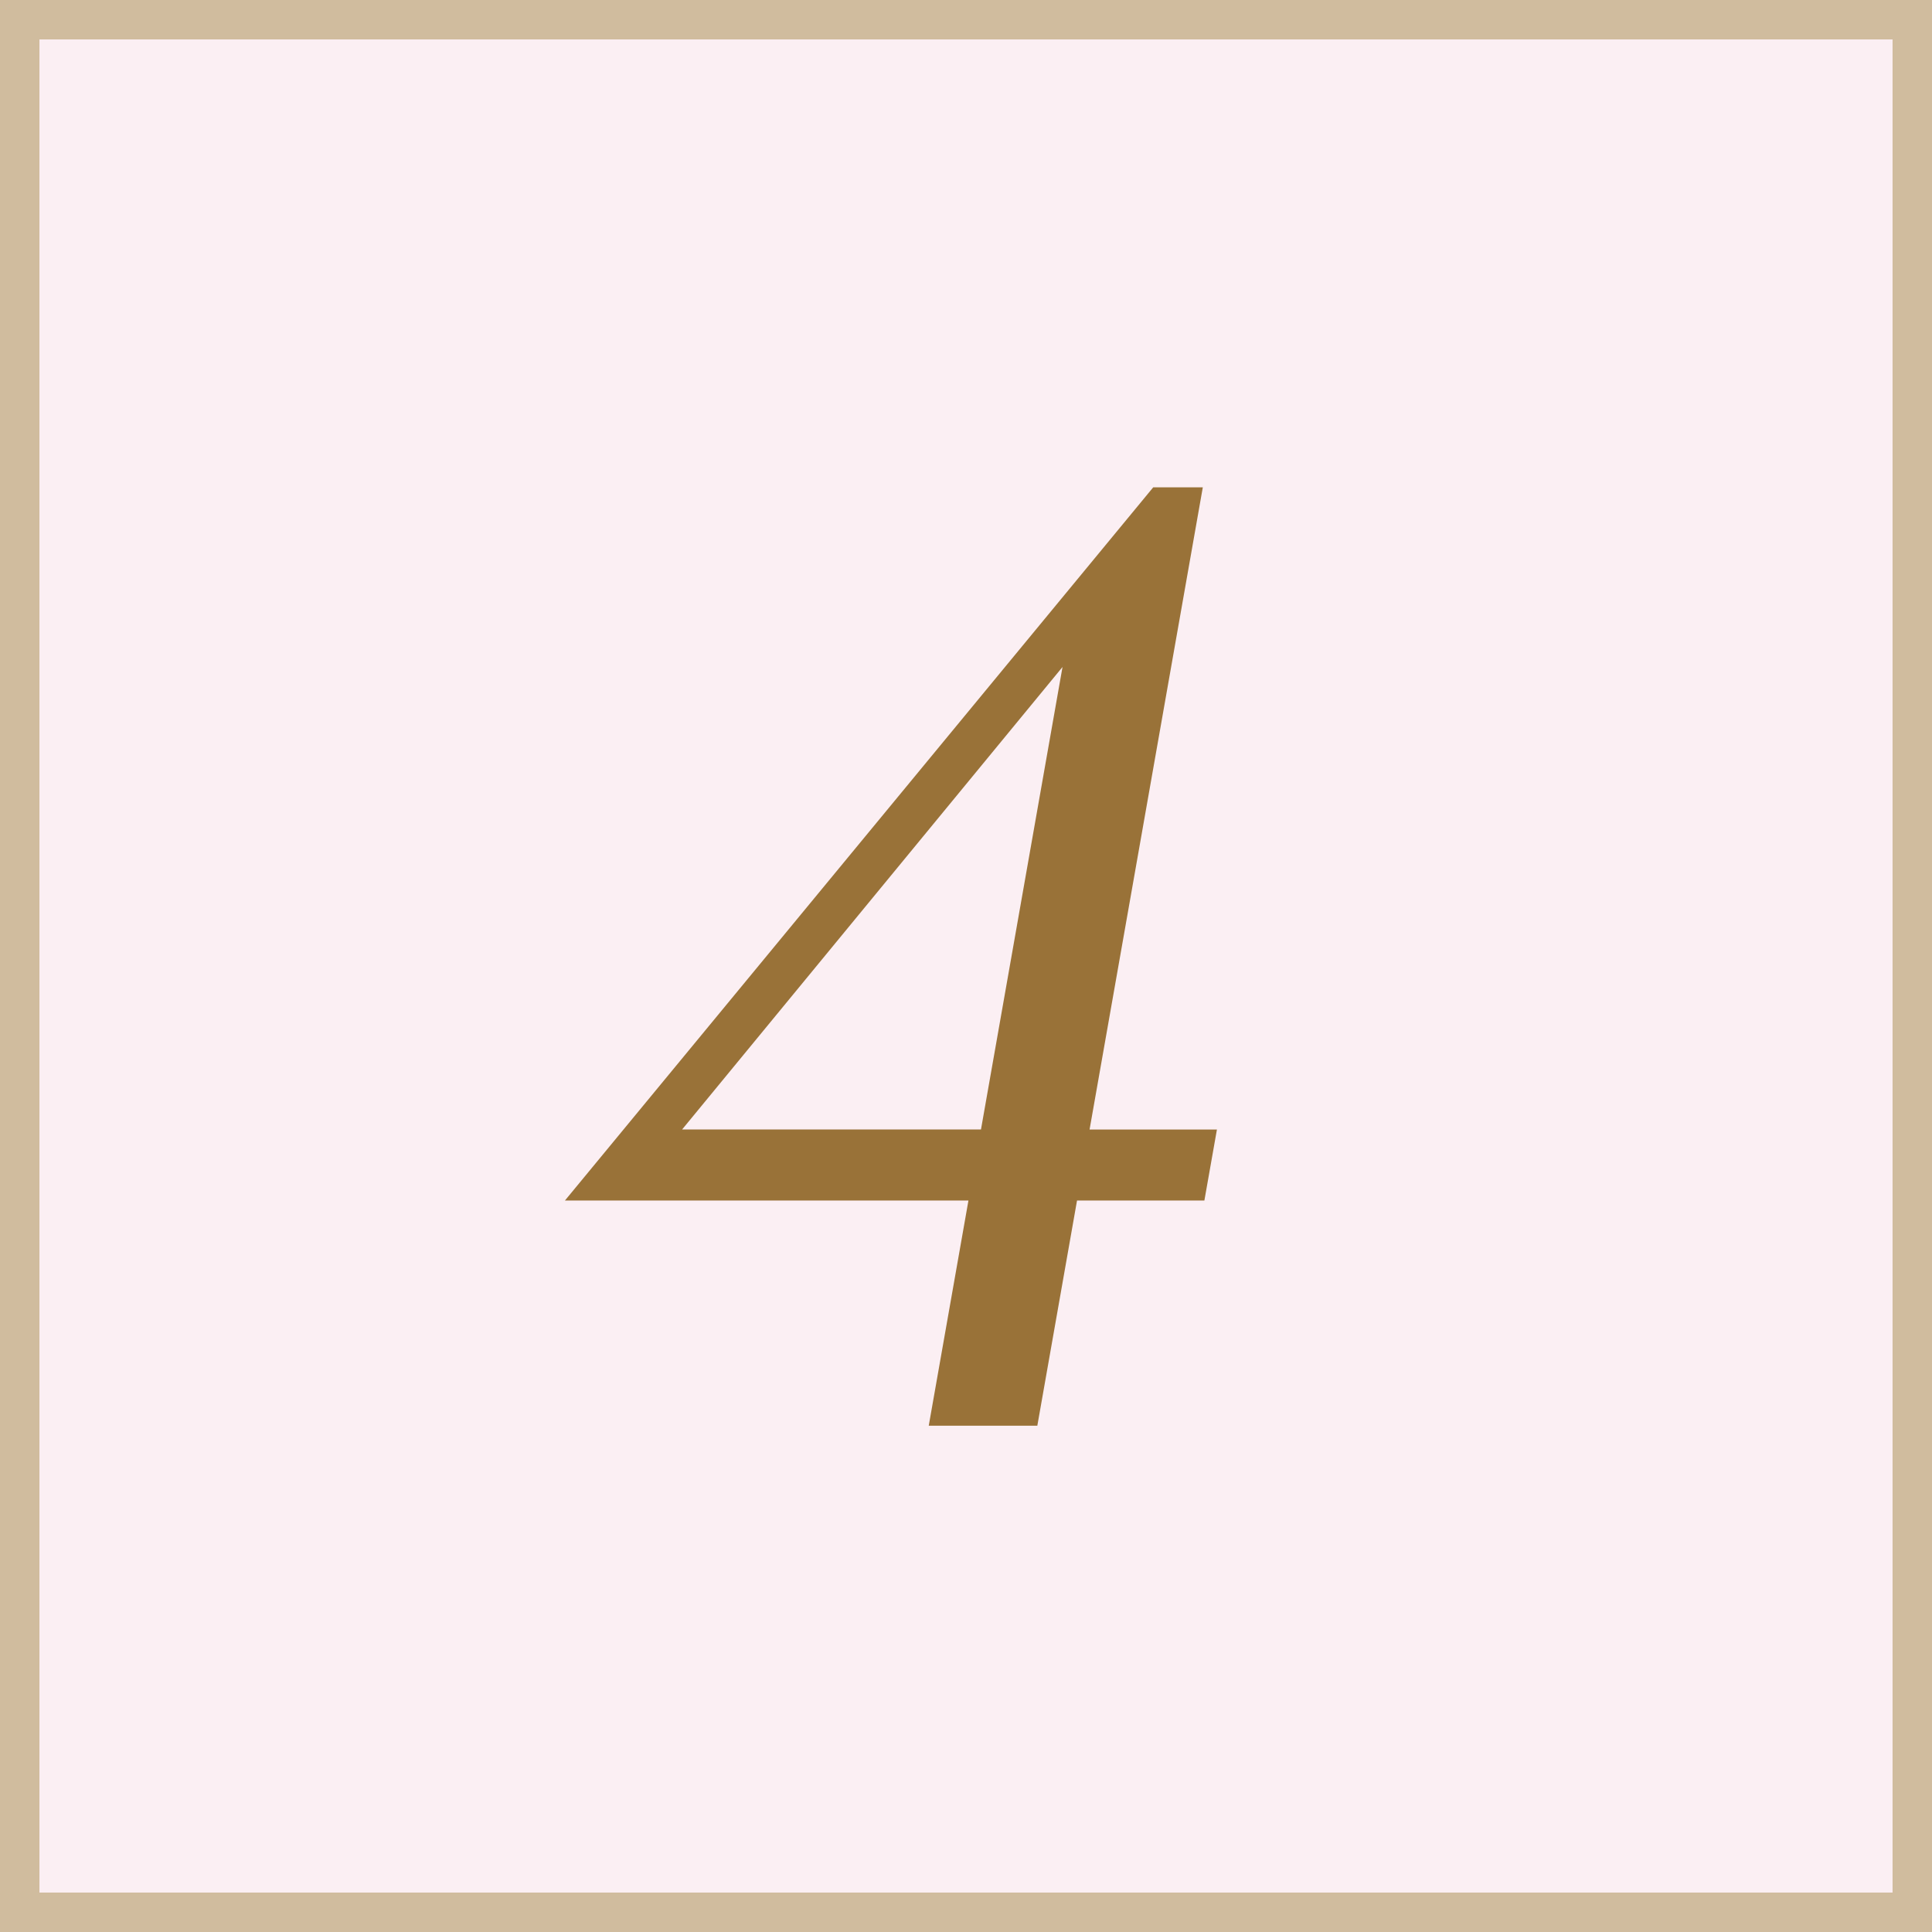
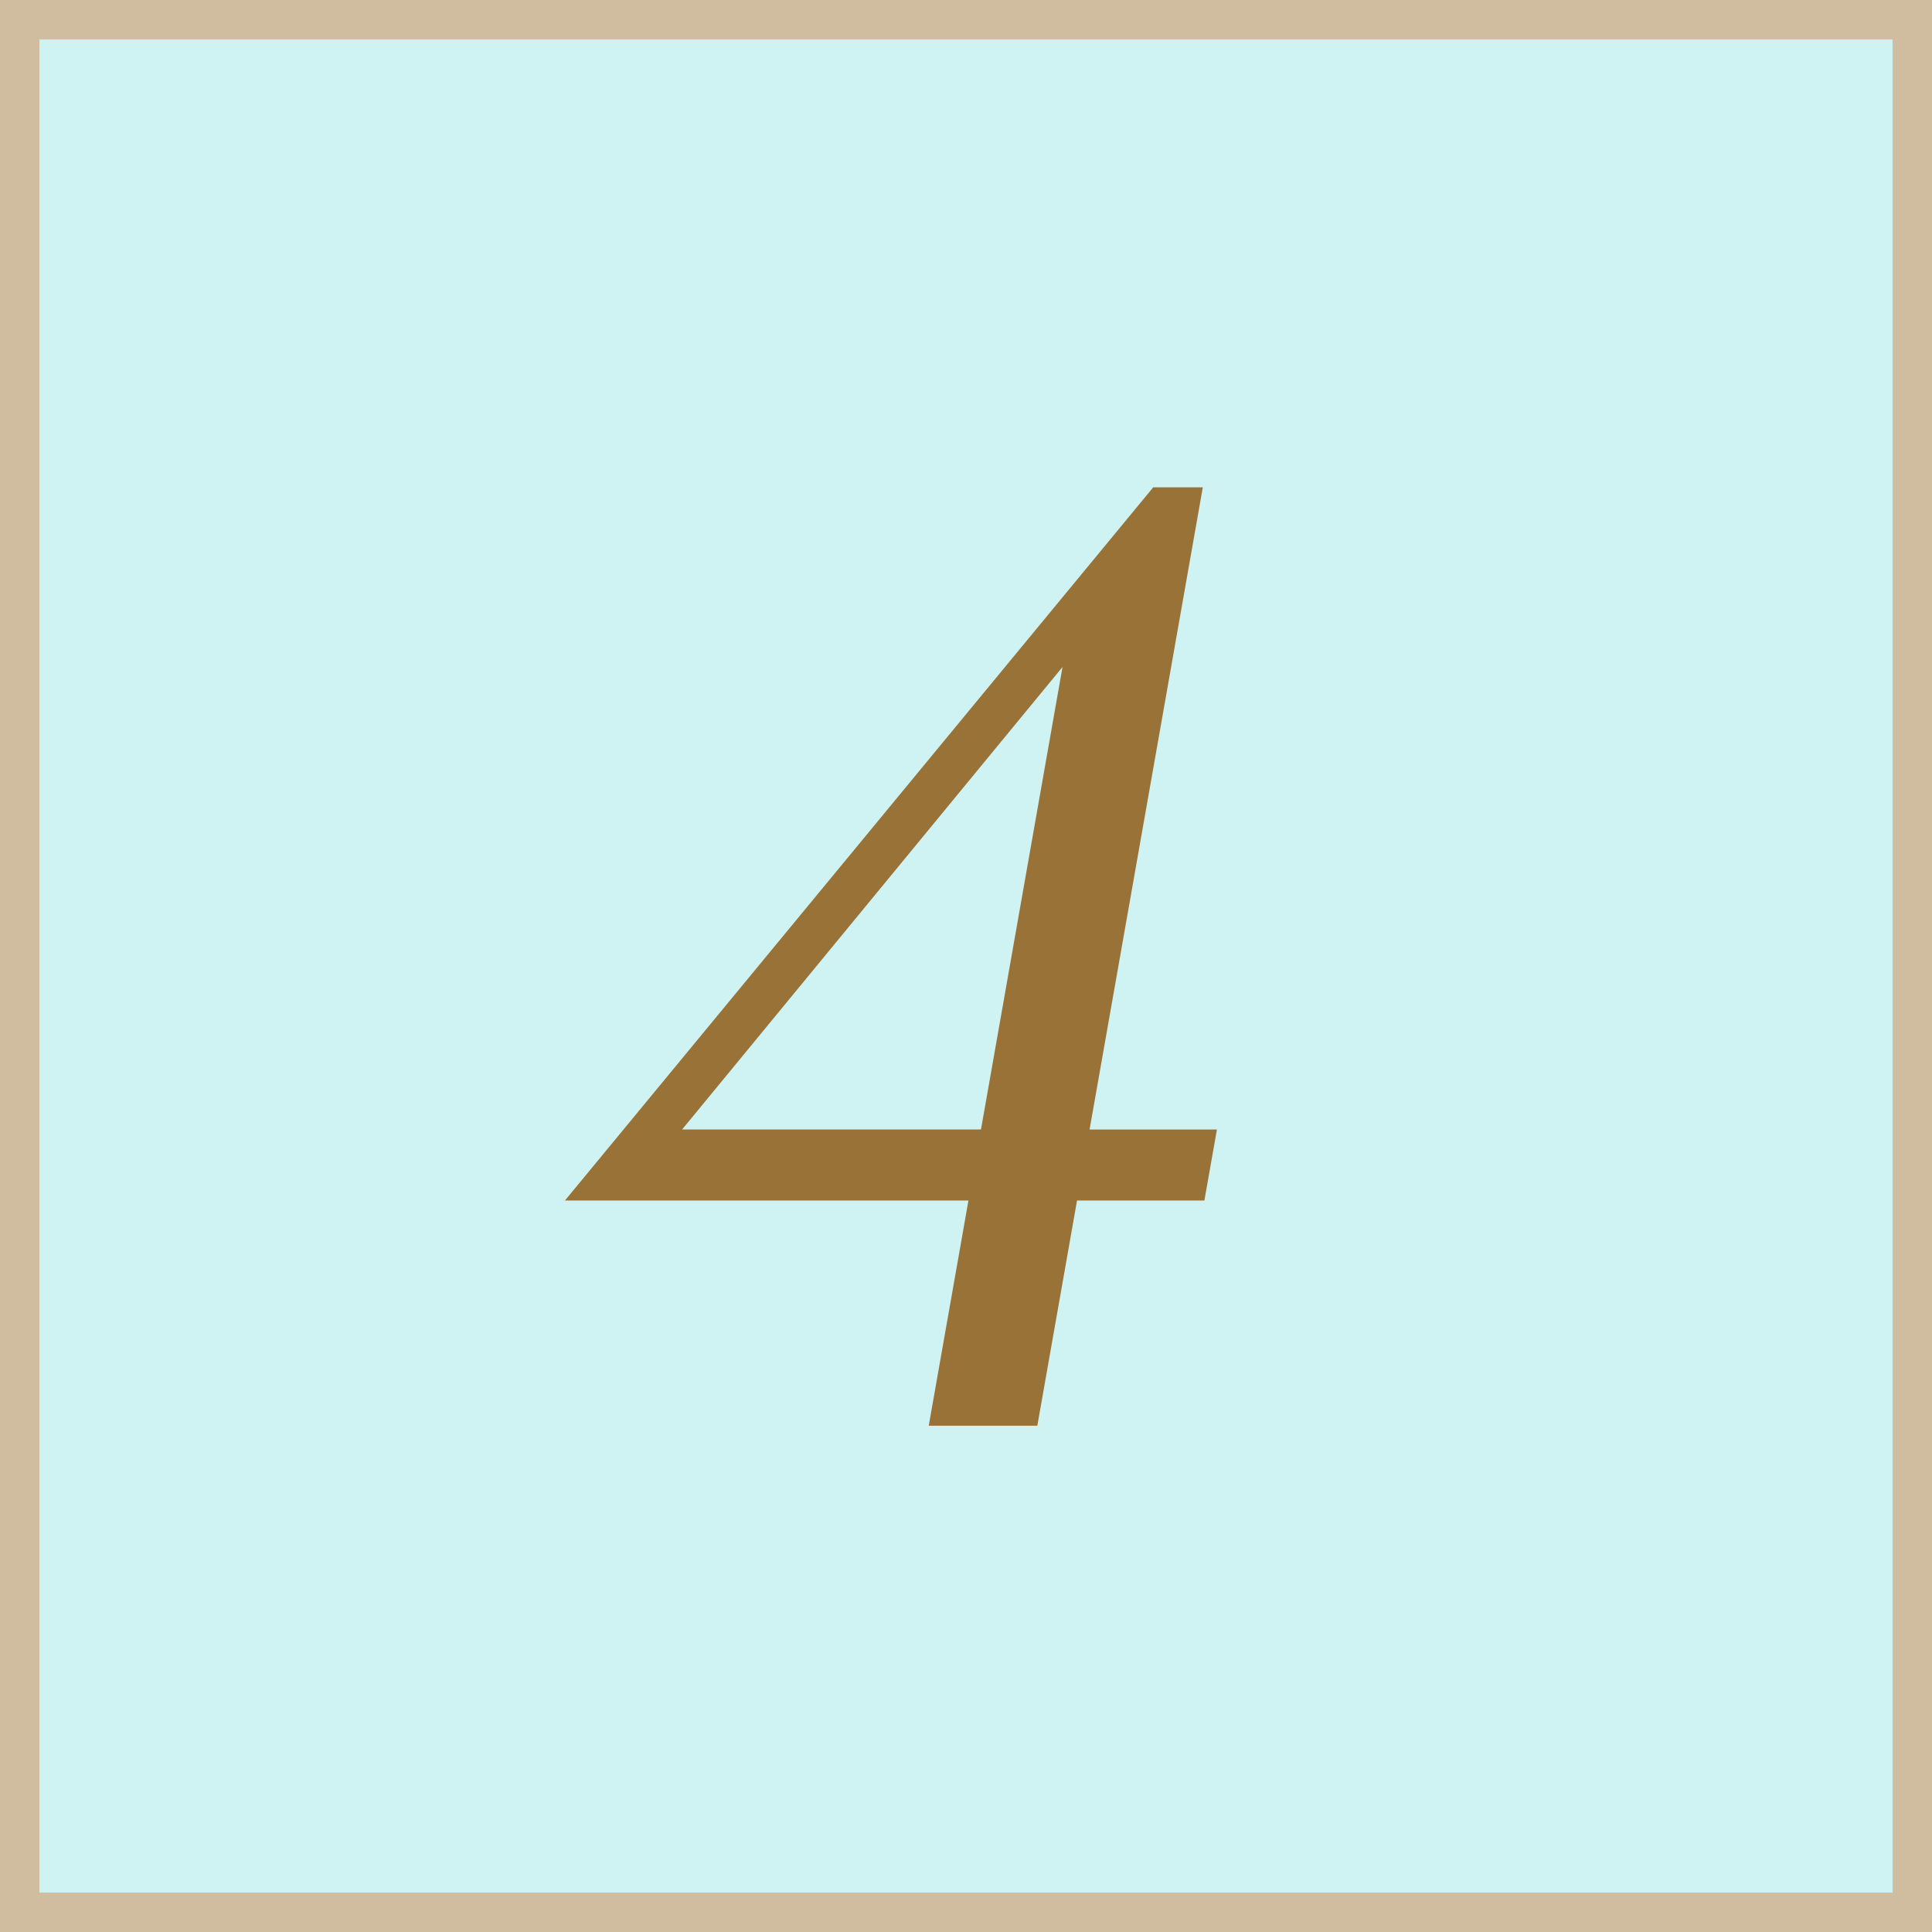
<svg xmlns="http://www.w3.org/2000/svg" id="_4.svg" data-name="4.svg" width="49" height="49" viewBox="0 0 49 49">
  <defs>
    <style>
      .cls-1 {
-         fill: #fbeff3;
+         fill: #cff2f2;
        stroke: #d0bc9e;
        stroke-width: 1px;
      }

      .cls-2 {
        fill: #997238;
        fill-rule: evenodd;
      }
    </style>
  </defs>
  <rect class="cls-1" x="0.5" y="0.5" width="48" height="48" />
  <path class="cls-2" d="M460.006,76.86h-1.258l-14.92,18.088h10.234l-1.007,5.712h2.754l1.007-5.712h3.23l0.318-1.8h-3.23Zm-3.558,4.556-2.068,11.73H446.8Z" transform="translate(-429.5 -64.5)" />
</svg>
